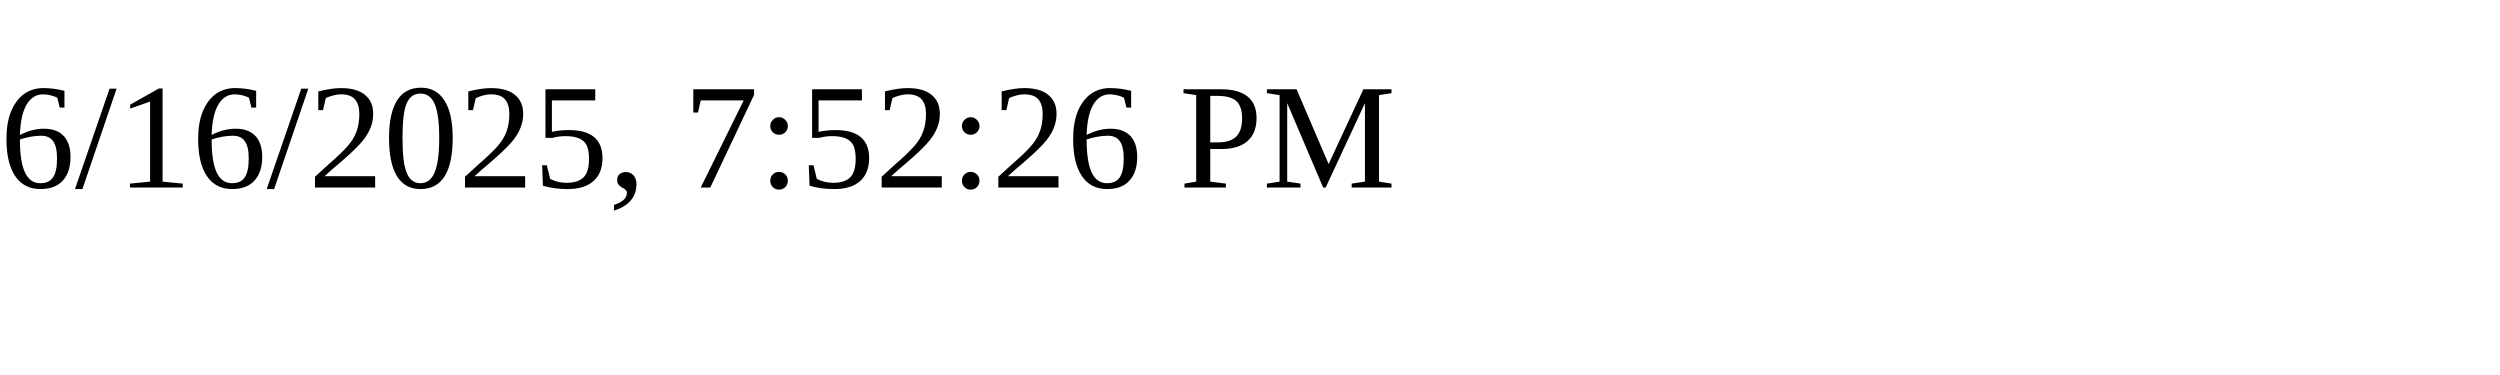
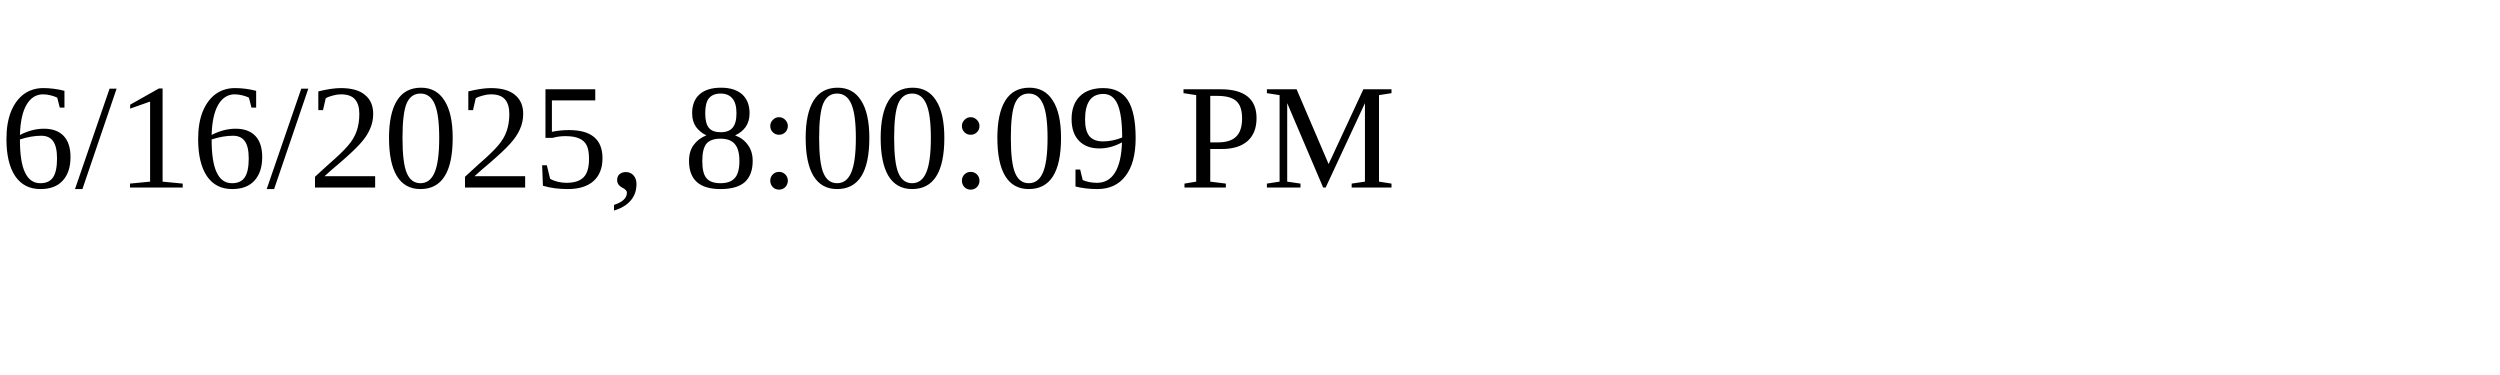
<svg xmlns="http://www.w3.org/2000/svg" height="30" width="200">
-   <text x="0" y="15">6/16/2025, 7:52:26 PM</text>
+   <text x="0" y="15">6/16/2025, 8:00:09 PM</text>
</svg>
